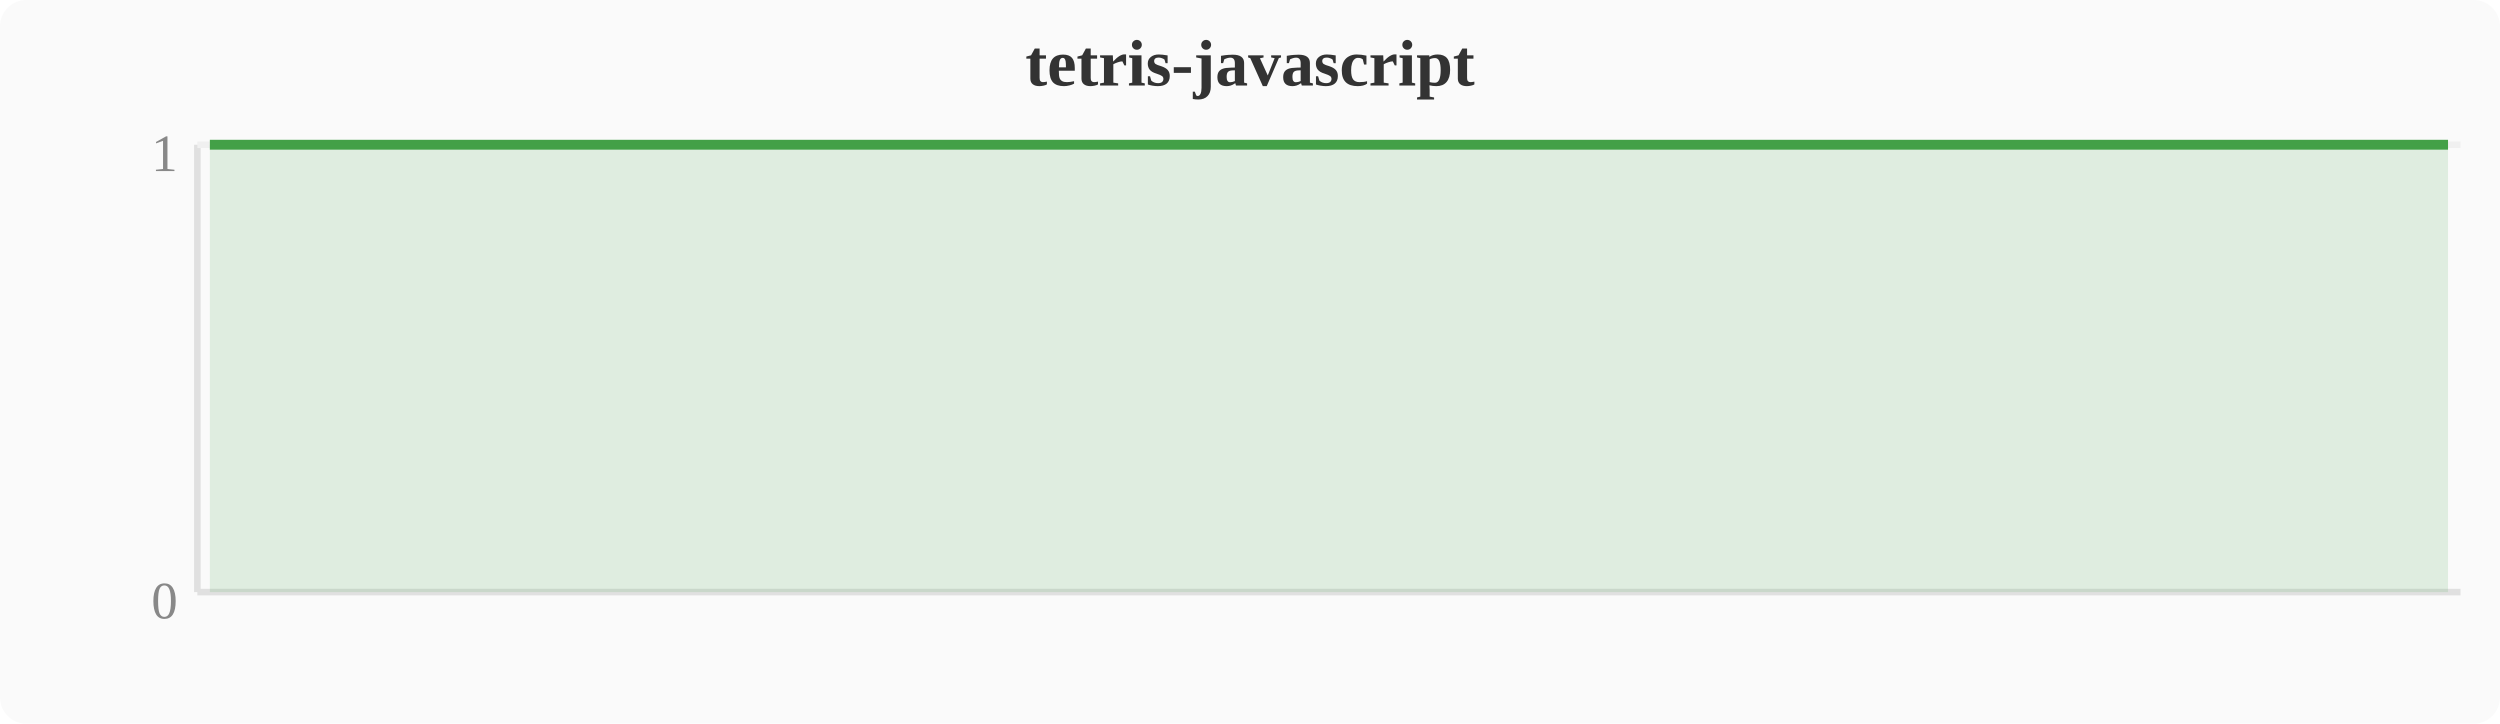
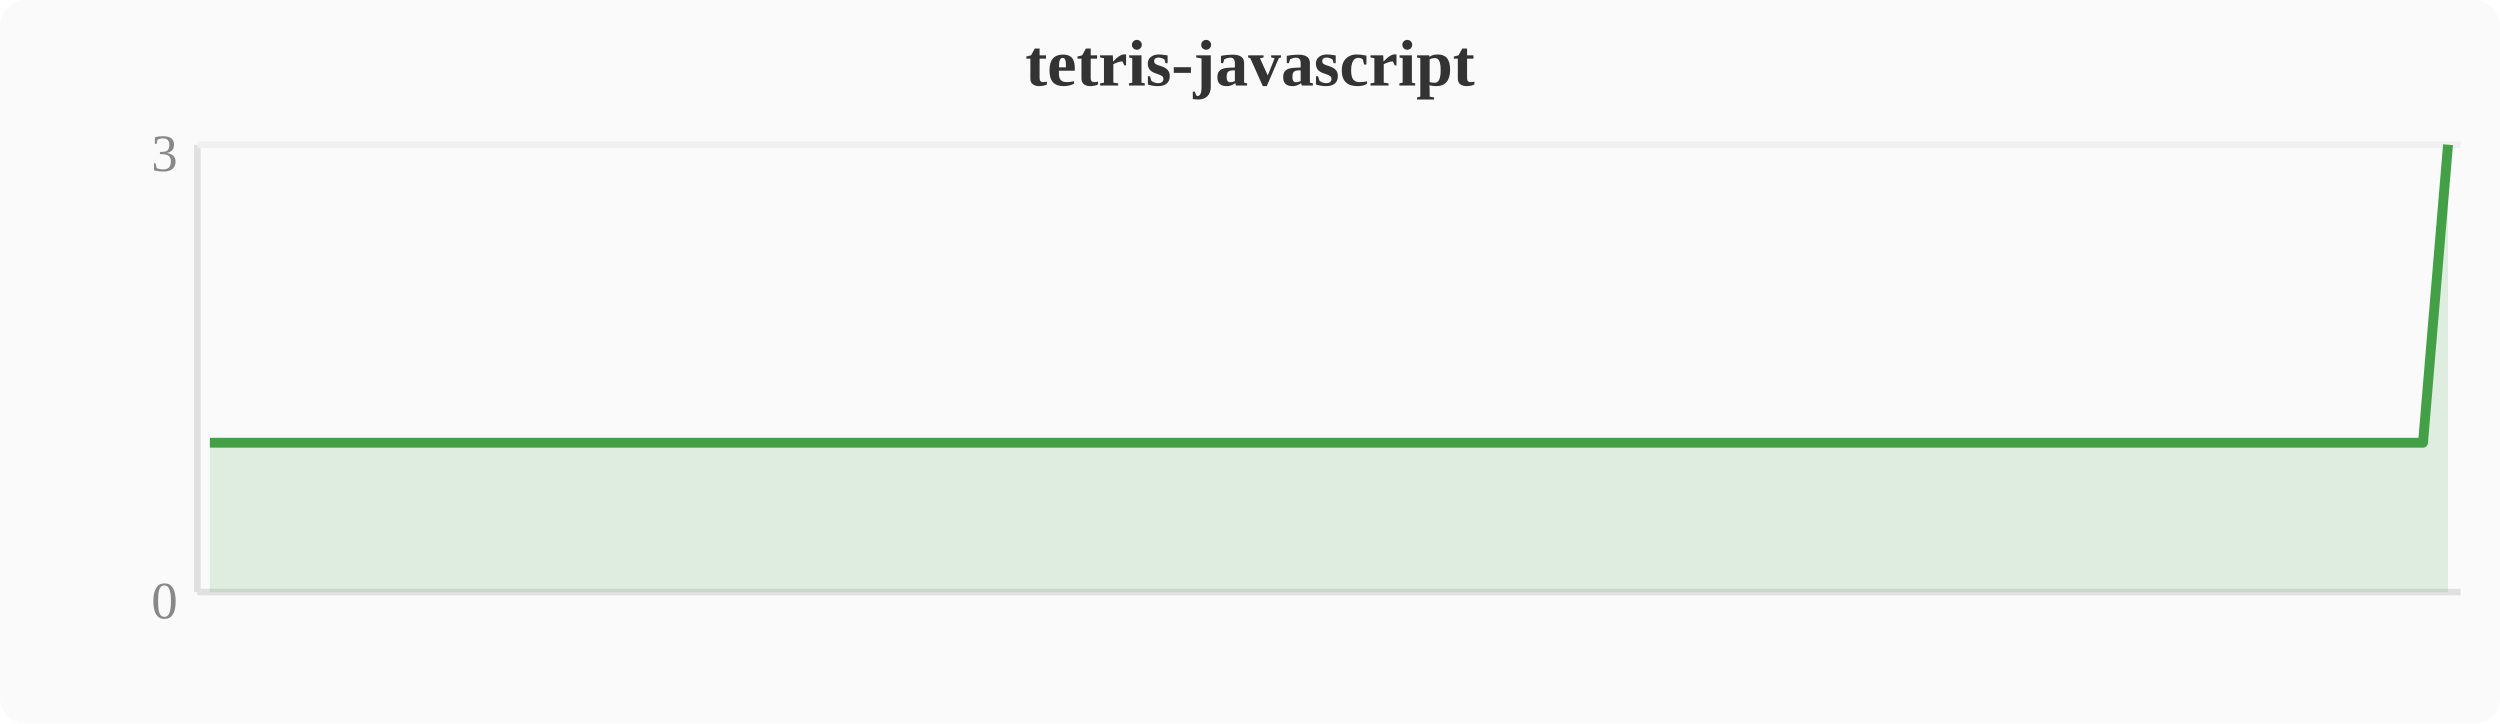
<svg xmlns="http://www.w3.org/2000/svg" width="380" height="110" viewBox="0 0 380 110">
  <rect width="380" height="110" fill="#fafafa" rx="4" />
  <text x="190" y="13" text-anchor="middle" font-size="10" font-weight="bold" fill="#333">tetris-javascript</text>
  <line x1="30" y1="22" x2="30" y2="90" stroke="#e0e0e0" stroke-width="1" />
  <line x1="30" y1="90" x2="374" y2="90" stroke="#e0e0e0" stroke-width="1" />
  <line x1="30" y1="22" x2="374" y2="22" stroke="#f0f0f0" stroke-width="1" />
  <text x="27" y="94" text-anchor="end" font-size="8" fill="#888">0</text>
-   <text x="27" y="26" text-anchor="end" font-size="8" fill="#888">1</text>
-   <polygon points="31.9,22.0 35.7,22.0 39.6,22.0 43.4,22.0 47.2,22.0 51.0,22.0 54.8,22.0 58.7,22.0 62.5,22.0 66.3,22.0 70.1,22.0 74.0,22.0 77.8,22.0 81.6,22.0 85.4,22.0 89.2,22.0 93.1,22.0 96.9,22.0 100.7,22.0 104.5,22.0 108.4,22.0 112.2,22.0 116.0,22.0 119.8,22.0 123.6,22.0 127.5,22.0 131.3,22.0 135.1,22.0 138.9,22.0 142.8,22.0 146.6,22.0 150.4,22.0 154.2,22.0 158.0,22.0 161.9,22.0 165.7,22.0 169.5,22.0 173.3,22.0 177.2,22.0 181.0,22.0 184.8,22.0 188.6,22.0 192.4,22.0 196.3,22.0 200.1,22.0 203.9,22.0 207.7,22.0 211.6,22.0 215.4,22.0 219.2,22.0 223.0,22.0 226.8,22.0 230.7,22.0 234.5,22.0 238.3,22.0 242.1,22.0 246.0,22.0 249.8,22.0 253.6,22.0 257.4,22.0 261.2,22.0 265.1,22.0 268.9,22.0 272.7,22.0 276.5,22.0 280.4,22.0 284.2,22.0 288.0,22.0 291.8,22.0 295.6,22.0 299.5,22.0 303.3,22.0 307.1,22.0 310.9,22.0 314.8,22.0 318.6,22.0 322.4,22.0 326.2,22.0 330.0,22.0 333.9,22.0 337.7,22.0 341.5,22.0 345.3,22.0 349.2,22.0 353.0,22.0 356.8,22.0 360.6,22.0 364.4,22.0 368.3,22.0 372.1,22.0 372.1,90 31.9,90" fill="#43a047" opacity="0.15" />
-   <polyline points="31.9,22.0 35.7,22.0 39.6,22.0 43.4,22.0 47.2,22.0 51.0,22.0 54.8,22.0 58.7,22.0 62.5,22.0 66.3,22.0 70.1,22.0 74.0,22.0 77.8,22.0 81.6,22.0 85.4,22.0 89.2,22.0 93.1,22.0 96.9,22.0 100.7,22.0 104.5,22.0 108.4,22.0 112.2,22.0 116.0,22.0 119.8,22.0 123.6,22.0 127.5,22.0 131.3,22.0 135.1,22.0 138.9,22.0 142.8,22.0 146.6,22.0 150.4,22.0 154.2,22.0 158.0,22.0 161.9,22.0 165.7,22.0 169.5,22.0 173.3,22.0 177.2,22.0 181.0,22.0 184.8,22.0 188.6,22.0 192.4,22.0 196.3,22.0 200.1,22.0 203.9,22.0 207.7,22.0 211.6,22.0 215.4,22.0 219.2,22.0 223.0,22.0 226.8,22.0 230.7,22.0 234.5,22.0 238.3,22.0 242.1,22.0 246.0,22.0 249.8,22.0 253.6,22.0 257.4,22.0 261.2,22.0 265.1,22.0 268.9,22.0 272.7,22.0 276.5,22.0 280.4,22.0 284.2,22.0 288.0,22.0 291.8,22.0 295.6,22.0 299.5,22.0 303.3,22.0 307.1,22.0 310.9,22.0 314.8,22.0 318.6,22.0 322.4,22.0 326.2,22.0 330.0,22.0 333.9,22.0 337.7,22.0 341.5,22.0 345.3,22.0 349.2,22.0 353.0,22.0 356.8,22.0 360.6,22.0 364.4,22.0 368.3,22.0 372.1,22.0" fill="none" stroke="#43a047" stroke-width="1.5" stroke-linejoin="round" />
+   <text x="27" y="26" text-anchor="end" font-size="8" fill="#888">3</text>
+   <polygon points="31.9,67.3 35.7,67.3 39.6,67.3 43.4,67.3 47.2,67.3 51.0,67.3 54.8,67.3 58.7,67.3 62.5,67.3 66.3,67.3 70.1,67.3 74.0,67.3 77.8,67.3 81.6,67.3 85.4,67.3 89.2,67.3 93.1,67.3 96.9,67.3 100.7,67.3 104.5,67.3 108.4,67.3 112.2,67.3 116.0,67.3 119.8,67.3 123.6,67.3 127.5,67.3 131.3,67.3 135.1,67.3 138.9,67.3 142.8,67.3 146.6,67.3 150.4,67.3 154.2,67.3 158.0,67.3 161.9,67.3 165.7,67.3 169.5,67.3 173.3,67.3 177.2,67.3 181.0,67.3 184.8,67.3 188.6,67.3 192.4,67.3 196.3,67.3 200.1,67.3 203.9,67.3 207.7,67.3 211.6,67.3 215.4,67.3 219.2,67.3 223.0,67.3 226.8,67.3 230.7,67.3 234.5,67.3 238.3,67.3 242.1,67.3 246.0,67.3 249.8,67.3 253.6,67.3 257.4,67.3 261.2,67.3 265.1,67.3 268.9,67.3 272.7,67.3 276.5,67.3 280.4,67.3 284.2,67.3 288.0,67.3 291.8,67.3 295.6,67.3 299.5,67.3 303.3,67.3 307.1,67.3 310.9,67.3 314.8,67.3 318.6,67.3 322.4,67.3 326.2,67.3 330.0,67.3 333.9,67.3 337.7,67.3 341.5,67.3 345.3,67.3 349.2,67.3 353.0,67.3 356.8,67.3 360.6,67.3 364.4,67.3 368.3,67.3 372.1,22.0 372.1,90 31.9,90" fill="#43a047" opacity="0.15" />
+   <polyline points="31.9,67.3 35.7,67.3 39.6,67.3 43.4,67.3 47.2,67.3 51.0,67.3 54.8,67.3 58.7,67.3 62.5,67.3 66.3,67.3 70.1,67.3 74.0,67.3 77.8,67.3 81.6,67.3 85.4,67.3 89.2,67.3 93.1,67.3 96.9,67.3 100.7,67.3 104.5,67.3 108.4,67.3 112.2,67.3 116.0,67.3 119.8,67.3 123.6,67.3 127.5,67.3 131.3,67.3 135.1,67.3 138.9,67.3 142.8,67.3 146.6,67.3 150.4,67.3 154.2,67.3 158.0,67.3 161.9,67.3 165.7,67.3 169.5,67.3 173.3,67.3 177.2,67.3 181.0,67.3 184.8,67.3 188.6,67.3 192.4,67.3 196.3,67.3 200.1,67.3 203.9,67.3 207.7,67.3 211.6,67.3 215.4,67.3 219.2,67.3 223.0,67.3 226.8,67.3 230.7,67.3 234.5,67.3 238.3,67.3 242.1,67.3 246.0,67.3 249.8,67.3 253.6,67.3 257.4,67.3 261.2,67.3 265.1,67.3 268.9,67.3 272.7,67.3 276.5,67.3 280.4,67.3 284.2,67.3 288.0,67.3 291.8,67.3 295.6,67.3 299.5,67.3 303.3,67.3 307.1,67.3 310.9,67.3 314.8,67.3 318.6,67.3 322.4,67.3 326.2,67.3 330.0,67.3 333.9,67.3 337.7,67.3 341.5,67.3 345.3,67.3 349.2,67.3 353.0,67.3 356.8,67.3 360.6,67.3 364.4,67.3 368.3,67.3 372.1,22.0" fill="none" stroke="#43a047" stroke-width="1.5" stroke-linejoin="round" />
</svg>
